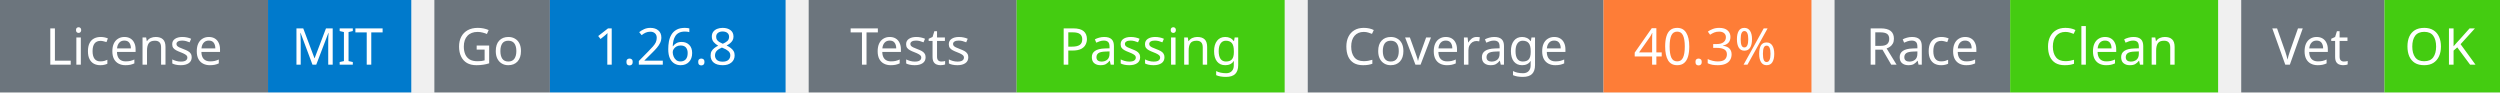
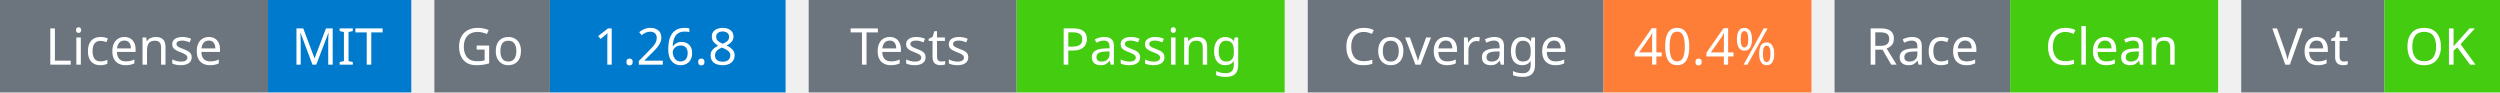
<svg xmlns="http://www.w3.org/2000/svg" width="541" height="20" viewBox="0 0 541 20">
  <g transform="translate(0, 0)">
    <rect x="0" y="0" width="58" height="20" fill="#6c757d" />
    <rect x="58" y="0" width="31" height="20" fill="#007acc" />
    <text x="29" y="14" text-anchor="middle" font-family="sans-serif" font-size="11" fill="white">License</text>
    <text x="73" y="14" text-anchor="middle" font-family="sans-serif" font-size="11" fill="white">MIT</text>
  </g>
  <g transform="translate(94, 0)">
    <rect x="0" y="0" width="25" height="20" fill="#6c757d" />
    <rect x="25" y="0" width="51" height="20" fill="#007acc" />
    <text x="12" y="14" text-anchor="middle" font-family="sans-serif" font-size="11" fill="white">Go</text>
    <text x="50" y="14" text-anchor="middle" font-family="sans-serif" font-size="11" fill="white">1.26.8</text>
  </g>
  <g transform="translate(175, 0)">
    <rect x="0" y="0" width="45" height="20" fill="#6c757d" />
    <rect x="45" y="0" width="58" height="20" fill="#4c1" />
    <text x="22" y="14" text-anchor="middle" font-family="sans-serif" font-size="11" fill="white">Tests</text>
    <text x="74" y="14" text-anchor="middle" font-family="sans-serif" font-size="11" fill="white">Passing</text>
  </g>
  <g transform="translate(283, 0)">
    <rect x="0" y="0" width="64" height="20" fill="#6c757d" />
    <rect x="64" y="0" width="45" height="20" fill="#fe7d37" />
    <text x="32" y="14" text-anchor="middle" font-family="sans-serif" font-size="11" fill="white">Coverage</text>
-     <text x="86" y="14" text-anchor="middle" font-family="sans-serif" font-size="11" fill="white">40.3%</text>
+     <text x="86" y="14" text-anchor="middle" font-family="sans-serif" font-size="11" fill="white">40.4%</text>
  </g>
  <g transform="translate(397, 0)">
    <rect x="0" y="0" width="38" height="20" fill="#6c757d" />
    <rect x="38" y="0" width="45" height="20" fill="#4c1" />
    <text x="19" y="14" text-anchor="middle" font-family="sans-serif" font-size="11" fill="white">Race</text>
    <text x="60" y="14" text-anchor="middle" font-family="sans-serif" font-size="11" fill="white">Clean</text>
  </g>
  <g transform="translate(485, 0)">
    <rect x="0" y="0" width="31" height="20" fill="#6c757d" />
    <rect x="31" y="0" width="25" height="20" fill="#4c1" />
    <text x="15" y="14" text-anchor="middle" font-family="sans-serif" font-size="11" fill="white">Vet</text>
    <text x="43" y="14" text-anchor="middle" font-family="sans-serif" font-size="11" fill="white">OK</text>
  </g>
</svg>
